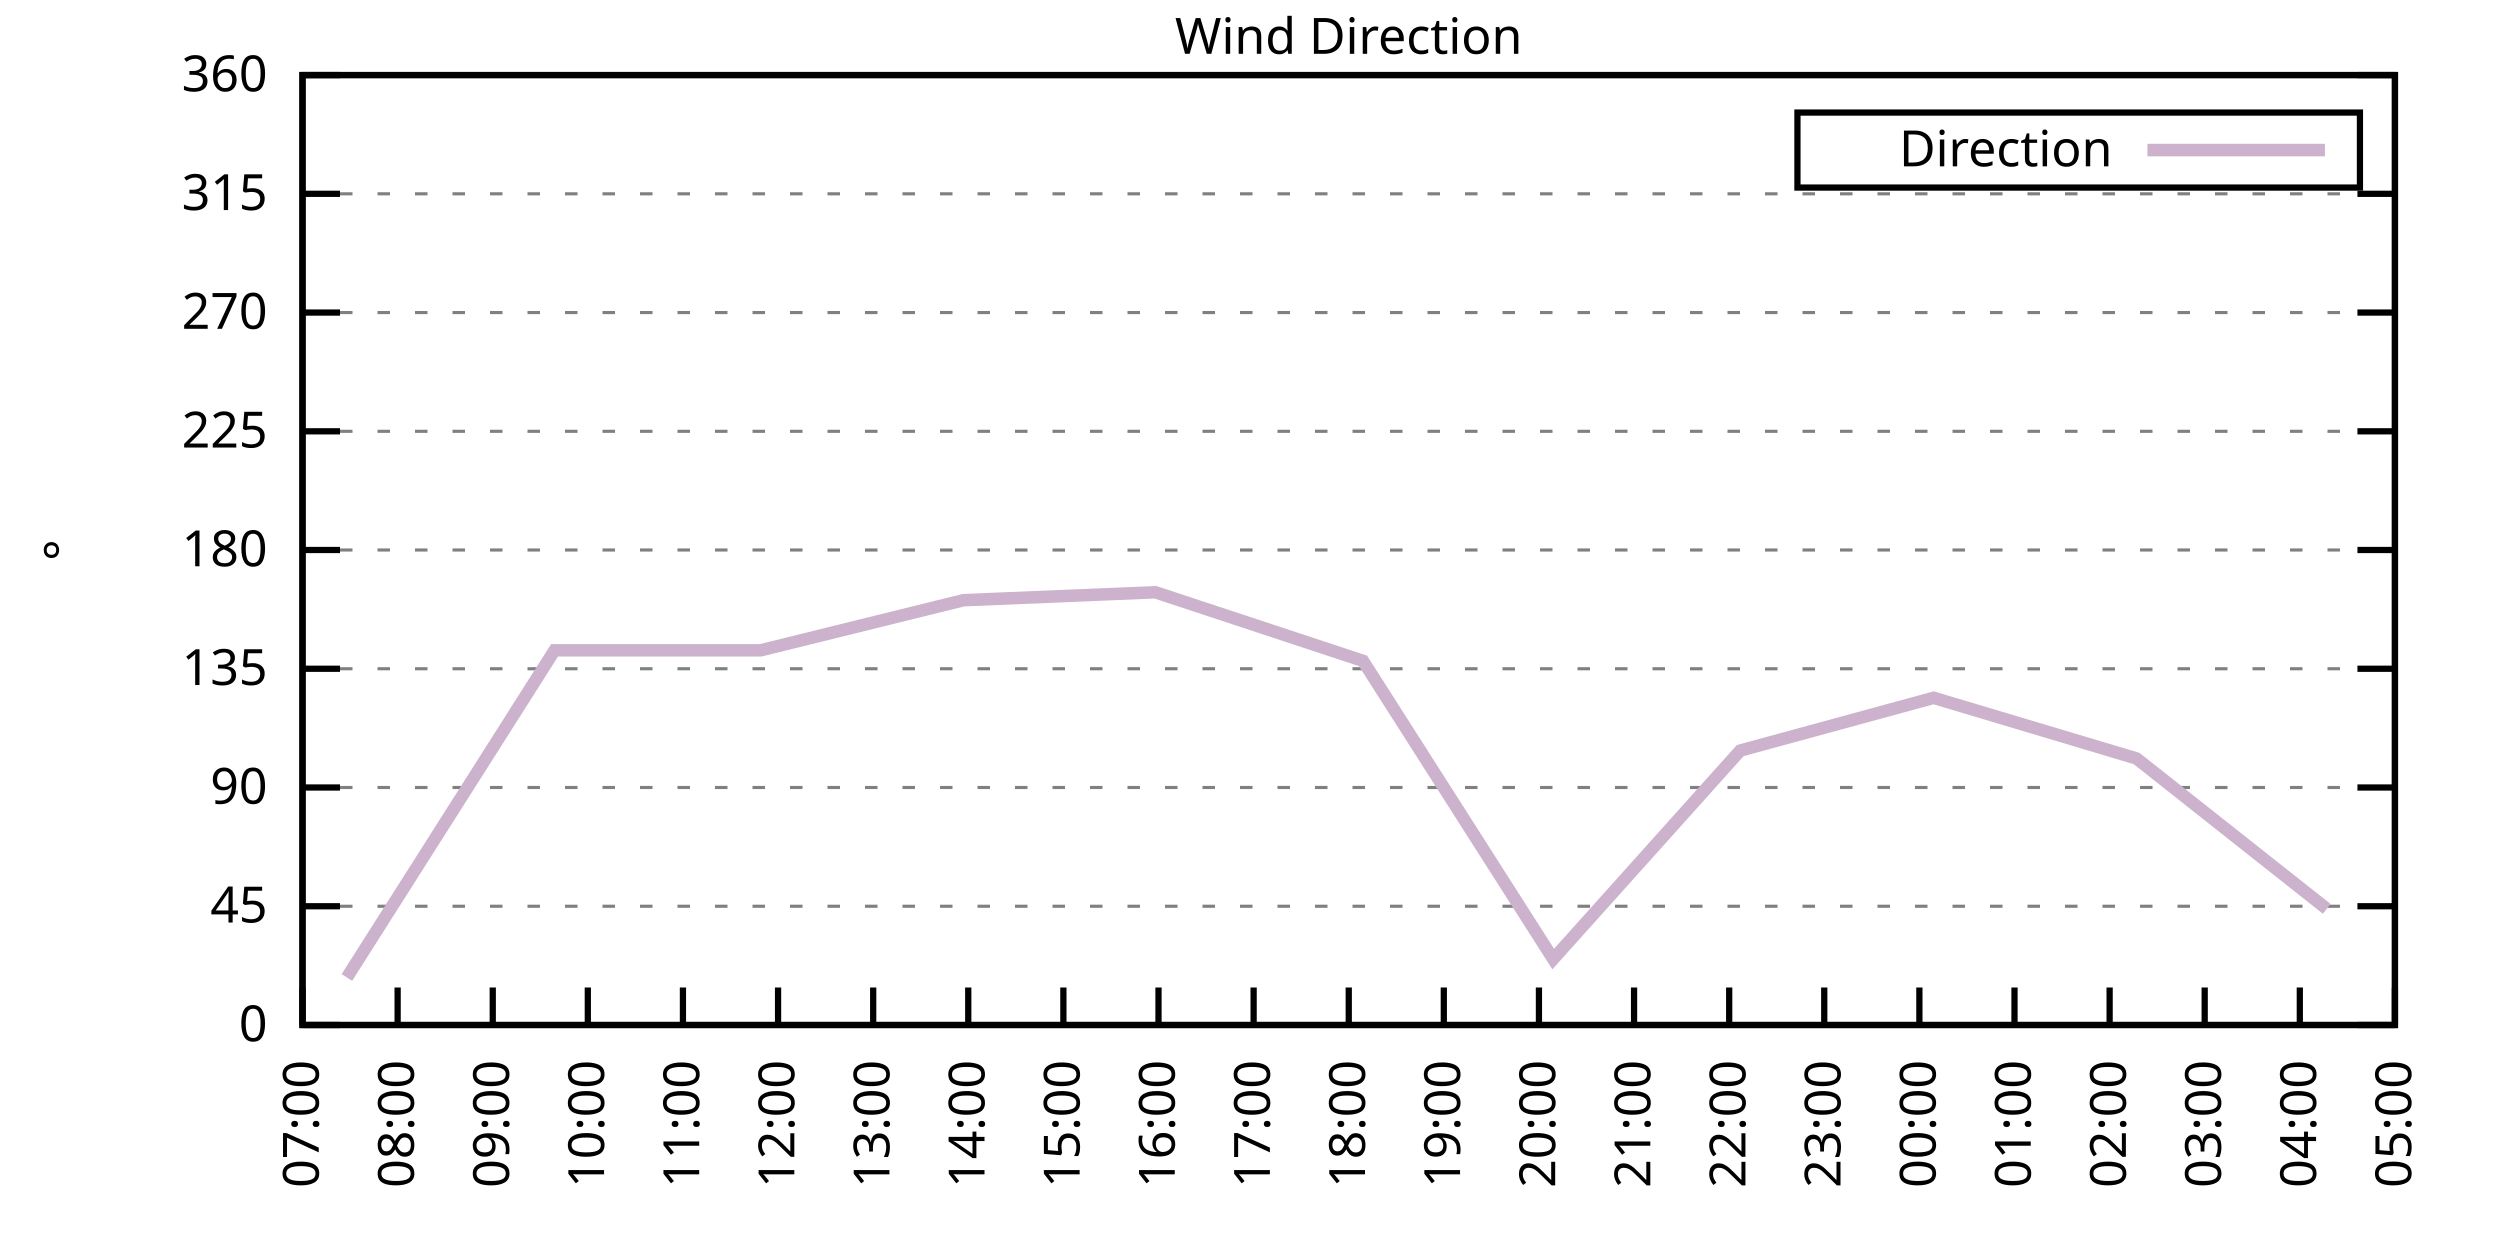
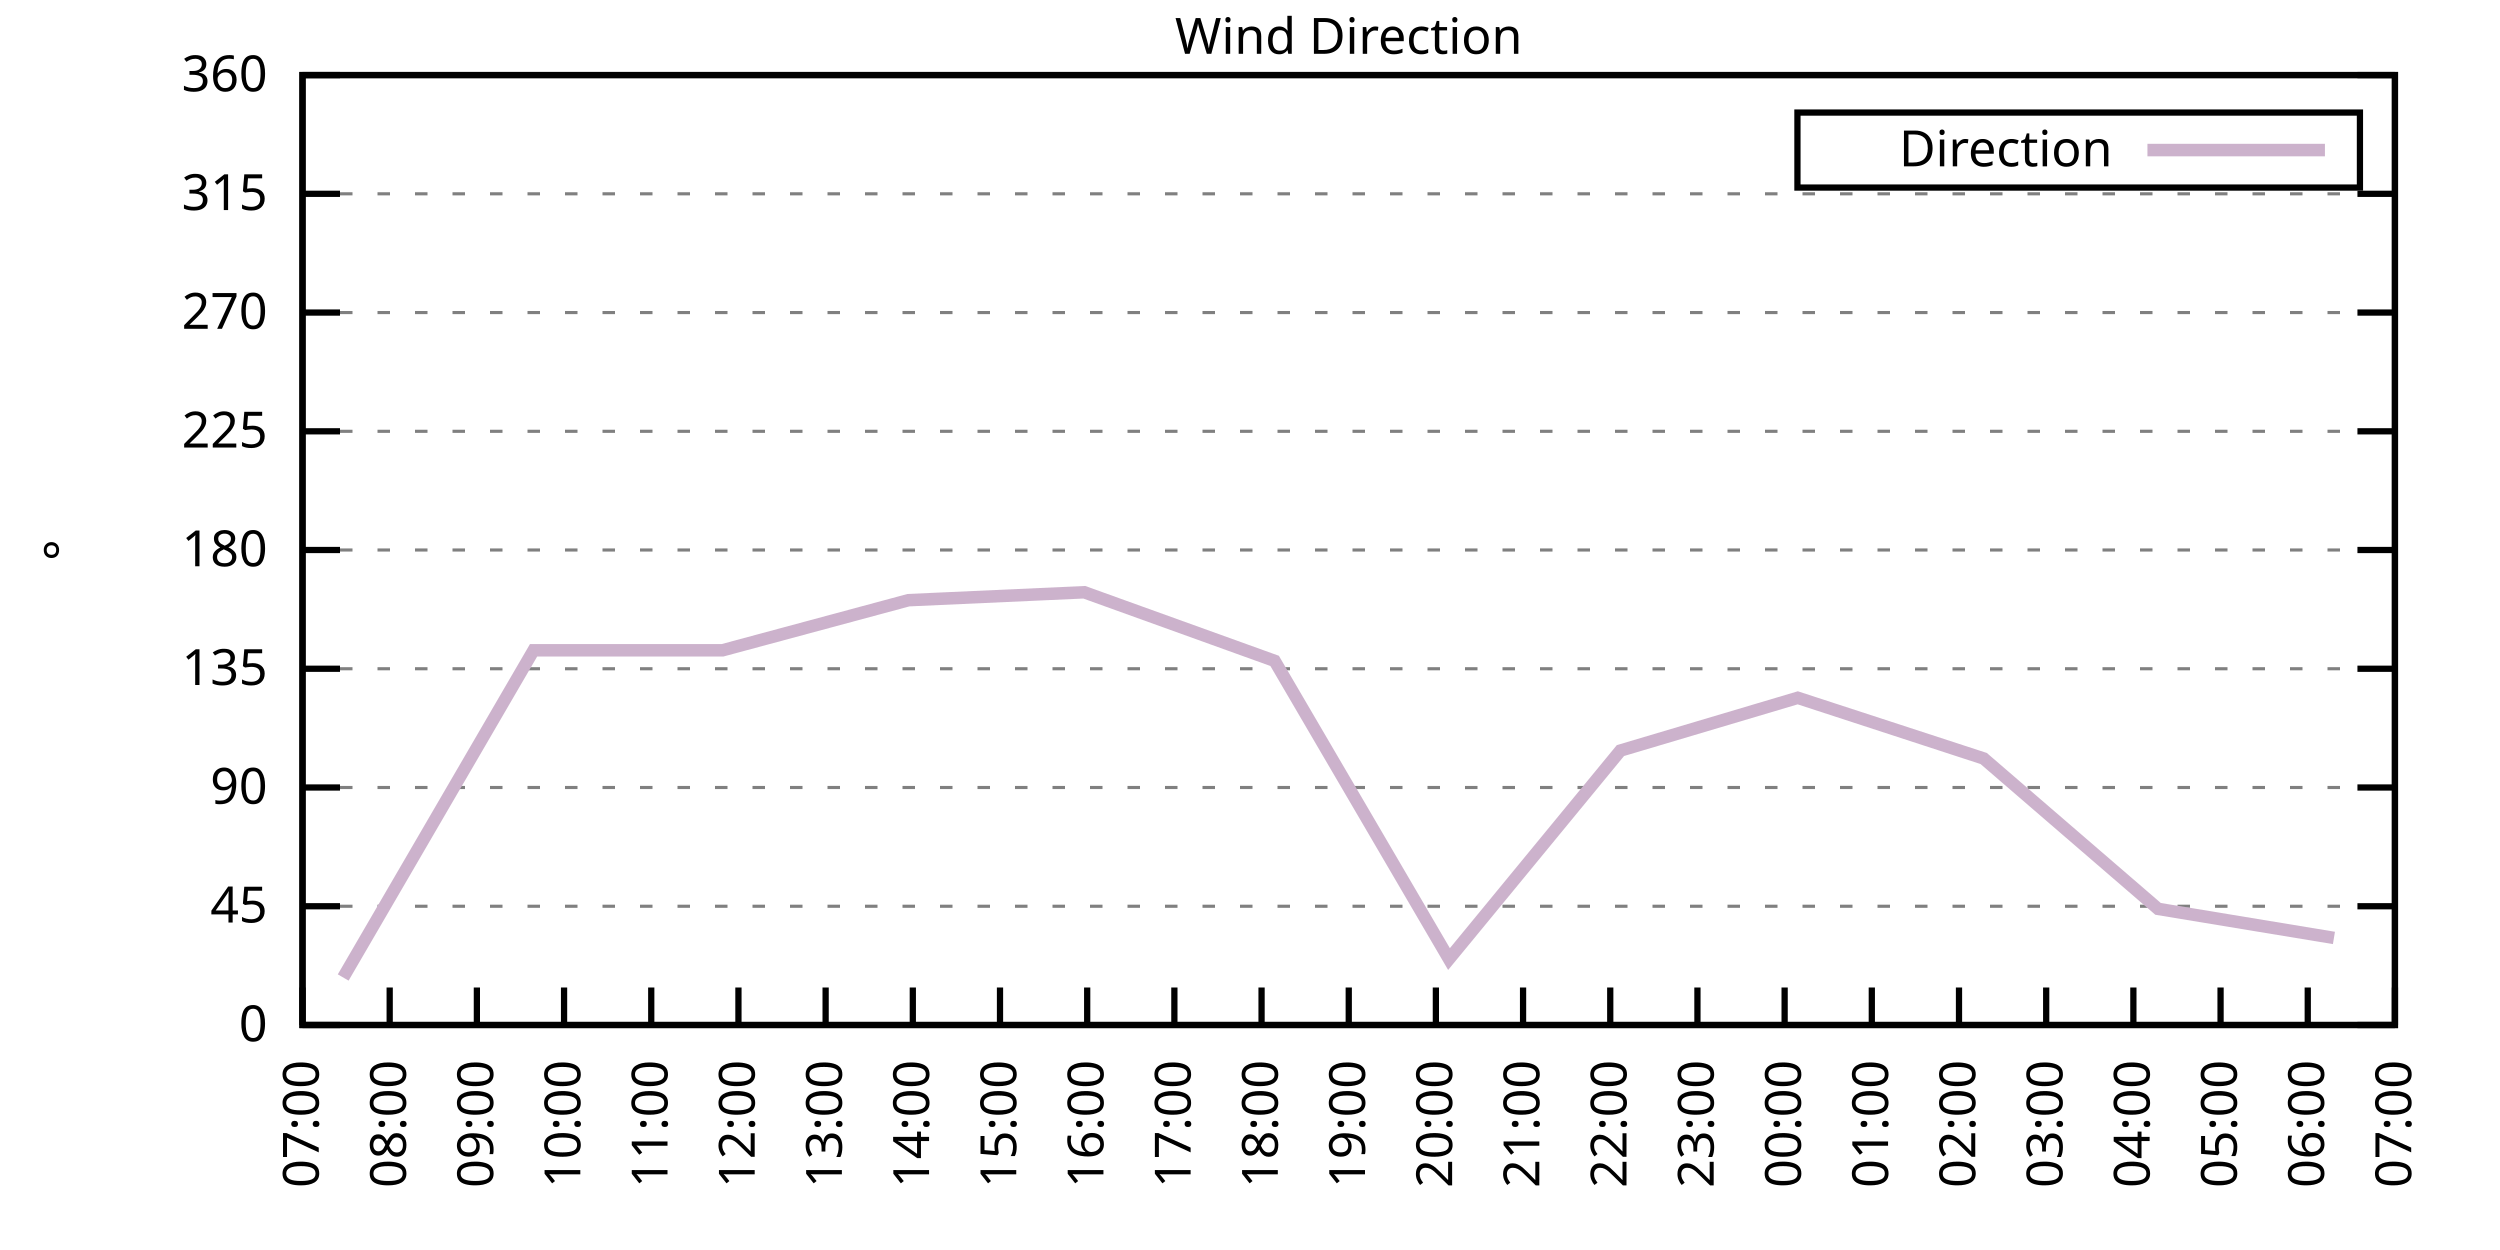
<svg xmlns="http://www.w3.org/2000/svg" xmlns:xlink="http://www.w3.org/1999/xlink" width="400" height="200" viewBox="0 0 400 200">
  <g id="gnuplot_canvas">
    <rect x="0" y="0" width="400" height="200" fill="none" />
    <defs>
      <circle id="gpDot" r="0.5" stroke-width="0.5" stroke="currentColor" />
      <path id="gpPt0" stroke-width="0.333" stroke="currentColor" d="M-1,0 h2 M0,-1 v2" />
      <path id="gpPt1" stroke-width="0.333" stroke="currentColor" d="M-1,-1 L1,1 M1,-1 L-1,1" />
      <path id="gpPt2" stroke-width="0.333" stroke="currentColor" d="M-1,0 L1,0 M0,-1 L0,1 M-1,-1 L1,1 M-1,1 L1,-1" />
      <rect id="gpPt3" stroke-width="0.333" stroke="currentColor" x="-1" y="-1" width="2" height="2" />
      <rect id="gpPt4" stroke-width="0.333" stroke="currentColor" fill="currentColor" x="-1" y="-1" width="2" height="2" />
      <circle id="gpPt5" stroke-width="0.333" stroke="currentColor" cx="0" cy="0" r="1" />
      <use xlink:href="#gpPt5" id="gpPt6" fill="currentColor" stroke="none" />
      <path id="gpPt7" stroke-width="0.333" stroke="currentColor" d="M0,-1.33 L-1.33,0.67 L1.33,0.67 z" />
      <use xlink:href="#gpPt7" id="gpPt8" fill="currentColor" stroke="none" />
      <use xlink:href="#gpPt7" id="gpPt9" stroke="currentColor" transform="rotate(180)" />
      <use xlink:href="#gpPt9" id="gpPt10" fill="currentColor" stroke="none" />
      <use xlink:href="#gpPt3" id="gpPt11" stroke="currentColor" transform="rotate(45)" />
      <use xlink:href="#gpPt11" id="gpPt12" fill="currentColor" stroke="none" />
      <path id="gpPt13" stroke-width="0.333" stroke="currentColor" d="M0,1.330 L1.265,0.411 L0.782,-1.067 L-0.782,-1.076 L-1.265,0.411 z" />
      <use xlink:href="#gpPt13" id="gpPt14" fill="currentColor" stroke="none" />
      <filter id="textbox" filterUnits="objectBoundingBox" x="0" y="0" height="1" width="1">
        <feFlood flood-color="white" flood-opacity="1" result="bgnd" />
        <feComposite in="SourceGraphic" in2="bgnd" operator="atop" />
      </filter>
      <filter id="greybox" filterUnits="objectBoundingBox" x="0" y="0" height="1" width="1">
        <feFlood flood-color="lightgrey" flood-opacity="1" result="grey" />
        <feComposite in="SourceGraphic" in2="grey" operator="atop" />
      </filter>
    </defs>
    <g fill="none" color="white" stroke="currentColor" stroke-width="1.00" stroke-linecap="butt" stroke-linejoin="miter">
</g>
    <g fill="none" color="black" stroke="currentColor" stroke-width="1.00" stroke-linecap="butt" stroke-linejoin="miter">
      <g stroke="none" shape-rendering="crispEdges">
        <polygon fill="rgb(255, 255, 255)" points="48.40,164.00 383.18,164.00 383.18,12.02 48.40,12.02 " />
      </g>
    </g>
    <g fill="none" color="black" stroke="currentColor" stroke-width="1.00" stroke-linecap="butt" stroke-linejoin="miter">
</g>
    <g fill="none" color="black" stroke="black" stroke-width="0.50" stroke-linecap="butt" stroke-linejoin="miter">
</g>
    <g fill="none" color="gray" stroke="currentColor" stroke-width="0.50" stroke-linecap="butt" stroke-linejoin="miter">
      <path stroke="gray" stroke-dasharray="2,4" class="gridline" d="M48.40,164.00 L383.19,164.00  " />
    </g>
    <g fill="none" color="gray" stroke="gray" stroke-width="1.00" stroke-linecap="butt" stroke-linejoin="miter">
</g>
    <g fill="none" color="black" stroke="currentColor" stroke-width="1.00" stroke-linecap="butt" stroke-linejoin="miter">
      <path stroke="black" d="M48.40,164.00 L54.40,164.00 M383.19,164.00 L377.19,164.00  " />
      <g transform="translate(42.80,166.60)" stroke="none" fill="black" font-family="Sans" font-size="8.00" text-anchor="end">
        <text>
          <tspan font-family="Sans"> 0</tspan>
        </text>
      </g>
    </g>
    <g fill="none" color="black" stroke="currentColor" stroke-width="1.00" stroke-linecap="butt" stroke-linejoin="miter">
</g>
    <g fill="none" color="black" stroke="black" stroke-width="0.50" stroke-linecap="butt" stroke-linejoin="miter">
</g>
    <g fill="none" color="gray" stroke="currentColor" stroke-width="0.50" stroke-linecap="butt" stroke-linejoin="miter">
      <path stroke="gray" stroke-dasharray="2,4" class="gridline" d="M48.40,145.00 L383.19,145.00  " />
    </g>
    <g fill="none" color="gray" stroke="gray" stroke-width="1.00" stroke-linecap="butt" stroke-linejoin="miter">
</g>
    <g fill="none" color="black" stroke="currentColor" stroke-width="1.00" stroke-linecap="butt" stroke-linejoin="miter">
      <path stroke="black" d="M48.40,145.00 L54.40,145.00 M383.19,145.00 L377.19,145.00  " />
      <g transform="translate(42.80,147.60)" stroke="none" fill="black" font-family="Sans" font-size="8.00" text-anchor="end">
        <text>
          <tspan font-family="Sans"> 45</tspan>
        </text>
      </g>
    </g>
    <g fill="none" color="black" stroke="currentColor" stroke-width="1.00" stroke-linecap="butt" stroke-linejoin="miter">
</g>
    <g fill="none" color="black" stroke="black" stroke-width="0.50" stroke-linecap="butt" stroke-linejoin="miter">
</g>
    <g fill="none" color="gray" stroke="currentColor" stroke-width="0.50" stroke-linecap="butt" stroke-linejoin="miter">
      <path stroke="gray" stroke-dasharray="2,4" class="gridline" d="M48.40,126.00 L383.19,126.00  " />
    </g>
    <g fill="none" color="gray" stroke="gray" stroke-width="1.00" stroke-linecap="butt" stroke-linejoin="miter">
</g>
    <g fill="none" color="black" stroke="currentColor" stroke-width="1.00" stroke-linecap="butt" stroke-linejoin="miter">
      <path stroke="black" d="M48.40,126.00 L54.40,126.00 M383.19,126.00 L377.19,126.00  " />
      <g transform="translate(42.80,128.60)" stroke="none" fill="black" font-family="Sans" font-size="8.00" text-anchor="end">
        <text>
          <tspan font-family="Sans"> 90</tspan>
        </text>
      </g>
    </g>
    <g fill="none" color="black" stroke="currentColor" stroke-width="1.00" stroke-linecap="butt" stroke-linejoin="miter">
</g>
    <g fill="none" color="black" stroke="black" stroke-width="0.50" stroke-linecap="butt" stroke-linejoin="miter">
</g>
    <g fill="none" color="gray" stroke="currentColor" stroke-width="0.50" stroke-linecap="butt" stroke-linejoin="miter">
      <path stroke="gray" stroke-dasharray="2,4" class="gridline" d="M48.40,107.00 L383.19,107.00  " />
    </g>
    <g fill="none" color="gray" stroke="gray" stroke-width="1.00" stroke-linecap="butt" stroke-linejoin="miter">
</g>
    <g fill="none" color="black" stroke="currentColor" stroke-width="1.00" stroke-linecap="butt" stroke-linejoin="miter">
      <path stroke="black" d="M48.40,107.00 L54.40,107.00 M383.19,107.00 L377.19,107.00  " />
      <g transform="translate(42.80,109.60)" stroke="none" fill="black" font-family="Sans" font-size="8.00" text-anchor="end">
        <text>
          <tspan font-family="Sans"> 135</tspan>
        </text>
      </g>
    </g>
    <g fill="none" color="black" stroke="currentColor" stroke-width="1.00" stroke-linecap="butt" stroke-linejoin="miter">
</g>
    <g fill="none" color="black" stroke="black" stroke-width="0.50" stroke-linecap="butt" stroke-linejoin="miter">
</g>
    <g fill="none" color="gray" stroke="currentColor" stroke-width="0.50" stroke-linecap="butt" stroke-linejoin="miter">
      <path stroke="gray" stroke-dasharray="2,4" class="gridline" d="M48.40,88.00 L383.19,88.00  " />
    </g>
    <g fill="none" color="gray" stroke="gray" stroke-width="1.00" stroke-linecap="butt" stroke-linejoin="miter">
</g>
    <g fill="none" color="black" stroke="currentColor" stroke-width="1.00" stroke-linecap="butt" stroke-linejoin="miter">
      <path stroke="black" d="M48.40,88.00 L54.40,88.00 M383.19,88.00 L377.19,88.00  " />
      <g transform="translate(42.80,90.60)" stroke="none" fill="black" font-family="Sans" font-size="8.00" text-anchor="end">
        <text>
          <tspan font-family="Sans"> 180</tspan>
        </text>
      </g>
    </g>
    <g fill="none" color="black" stroke="currentColor" stroke-width="1.00" stroke-linecap="butt" stroke-linejoin="miter">
</g>
    <g fill="none" color="black" stroke="black" stroke-width="0.50" stroke-linecap="butt" stroke-linejoin="miter">
</g>
    <g fill="none" color="gray" stroke="currentColor" stroke-width="0.50" stroke-linecap="butt" stroke-linejoin="miter">
      <path stroke="gray" stroke-dasharray="2,4" class="gridline" d="M48.40,69.01 L383.19,69.01  " />
    </g>
    <g fill="none" color="gray" stroke="gray" stroke-width="1.00" stroke-linecap="butt" stroke-linejoin="miter">
</g>
    <g fill="none" color="black" stroke="currentColor" stroke-width="1.00" stroke-linecap="butt" stroke-linejoin="miter">
      <path stroke="black" d="M48.40,69.01 L54.40,69.01 M383.19,69.01 L377.19,69.01  " />
      <g transform="translate(42.80,71.61)" stroke="none" fill="black" font-family="Sans" font-size="8.00" text-anchor="end">
        <text>
          <tspan font-family="Sans"> 225</tspan>
        </text>
      </g>
    </g>
    <g fill="none" color="black" stroke="currentColor" stroke-width="1.00" stroke-linecap="butt" stroke-linejoin="miter">
</g>
    <g fill="none" color="black" stroke="black" stroke-width="0.50" stroke-linecap="butt" stroke-linejoin="miter">
</g>
    <g fill="none" color="gray" stroke="currentColor" stroke-width="0.50" stroke-linecap="butt" stroke-linejoin="miter">
      <path stroke="gray" stroke-dasharray="2,4" class="gridline" d="M48.40,50.01 L383.19,50.01  " />
    </g>
    <g fill="none" color="gray" stroke="gray" stroke-width="1.00" stroke-linecap="butt" stroke-linejoin="miter">
</g>
    <g fill="none" color="black" stroke="currentColor" stroke-width="1.00" stroke-linecap="butt" stroke-linejoin="miter">
      <path stroke="black" d="M48.40,50.01 L54.40,50.01 M383.19,50.01 L377.19,50.01  " />
      <g transform="translate(42.80,52.61)" stroke="none" fill="black" font-family="Sans" font-size="8.00" text-anchor="end">
        <text>
          <tspan font-family="Sans"> 270</tspan>
        </text>
      </g>
    </g>
    <g fill="none" color="black" stroke="currentColor" stroke-width="1.00" stroke-linecap="butt" stroke-linejoin="miter">
</g>
    <g fill="none" color="black" stroke="black" stroke-width="0.50" stroke-linecap="butt" stroke-linejoin="miter">
</g>
    <g fill="none" color="gray" stroke="currentColor" stroke-width="0.50" stroke-linecap="butt" stroke-linejoin="miter">
      <path stroke="gray" stroke-dasharray="2,4" class="gridline" d="M48.40,31.01 L383.19,31.01  " />
    </g>
    <g fill="none" color="gray" stroke="gray" stroke-width="1.00" stroke-linecap="butt" stroke-linejoin="miter">
</g>
    <g fill="none" color="black" stroke="currentColor" stroke-width="1.00" stroke-linecap="butt" stroke-linejoin="miter">
      <path stroke="black" d="M48.40,31.01 L54.40,31.01 M383.19,31.01 L377.19,31.01  " />
      <g transform="translate(42.80,33.61)" stroke="none" fill="black" font-family="Sans" font-size="8.00" text-anchor="end">
        <text>
          <tspan font-family="Sans"> 315</tspan>
        </text>
      </g>
    </g>
    <g fill="none" color="black" stroke="currentColor" stroke-width="1.00" stroke-linecap="butt" stroke-linejoin="miter">
</g>
    <g fill="none" color="black" stroke="black" stroke-width="0.50" stroke-linecap="butt" stroke-linejoin="miter">
</g>
    <g fill="none" color="gray" stroke="currentColor" stroke-width="0.50" stroke-linecap="butt" stroke-linejoin="miter">
      <path stroke="gray" stroke-dasharray="2,4" class="gridline" d="M48.40,12.01 L383.19,12.01  " />
    </g>
    <g fill="none" color="gray" stroke="gray" stroke-width="1.00" stroke-linecap="butt" stroke-linejoin="miter">
</g>
    <g fill="none" color="black" stroke="currentColor" stroke-width="1.00" stroke-linecap="butt" stroke-linejoin="miter">
      <path stroke="black" d="M48.40,12.01 L54.40,12.01 M383.19,12.01 L377.19,12.01  " />
      <g transform="translate(42.80,14.61)" stroke="none" fill="black" font-family="Sans" font-size="8.00" text-anchor="end">
        <text>
          <tspan font-family="Sans"> 360</tspan>
        </text>
      </g>
    </g>
    <g fill="none" color="black" stroke="currentColor" stroke-width="1.00" stroke-linecap="butt" stroke-linejoin="miter">
      <path stroke="black" d="M48.40,164.00 L48.40,158.00  " />
      <g transform="translate(51.00,169.60) rotate(270.00)" stroke="none" fill="black" font-family="Sans" font-size="8.00" text-anchor="end">
        <text>
          <tspan font-family="Sans">07:00</tspan>
        </text>
      </g>
    </g>
    <g fill="none" color="black" stroke="currentColor" stroke-width="1.00" stroke-linecap="butt" stroke-linejoin="miter">
-       <path stroke="black" d="M63.62,164.00 L63.62,158.00  " />
-       <g transform="translate(66.22,169.60) rotate(270.00)" stroke="none" fill="black" font-family="Sans" font-size="8.00" text-anchor="end">
+       <path stroke="black" d="M62.35,164.00 L62.35,158.00  " />
+       <g transform="translate(64.95,169.60) rotate(270.00)" stroke="none" fill="black" font-family="Sans" font-size="8.00" text-anchor="end">
        <text>
          <tspan font-family="Sans">08:00</tspan>
        </text>
      </g>
    </g>
    <g fill="none" color="black" stroke="currentColor" stroke-width="1.00" stroke-linecap="butt" stroke-linejoin="miter">
-       <path stroke="black" d="M78.84,164.00 L78.84,158.00  " />
-       <g transform="translate(81.44,169.60) rotate(270.00)" stroke="none" fill="black" font-family="Sans" font-size="8.00" text-anchor="end">
+       <path stroke="black" d="M76.30,164.00 L76.30,158.00  " />
+       <g transform="translate(78.90,169.60) rotate(270.00)" stroke="none" fill="black" font-family="Sans" font-size="8.00" text-anchor="end">
        <text>
          <tspan font-family="Sans">09:00</tspan>
        </text>
      </g>
    </g>
    <g fill="none" color="black" stroke="currentColor" stroke-width="1.00" stroke-linecap="butt" stroke-linejoin="miter">
-       <path stroke="black" d="M94.05,164.00 L94.05,158.00  " />
-       <g transform="translate(96.65,169.60) rotate(270.00)" stroke="none" fill="black" font-family="Sans" font-size="8.00" text-anchor="end">
+       <path stroke="black" d="M90.25,164.00 L90.25,158.00  " />
+       <g transform="translate(92.85,169.60) rotate(270.00)" stroke="none" fill="black" font-family="Sans" font-size="8.00" text-anchor="end">
        <text>
          <tspan font-family="Sans">10:00</tspan>
        </text>
      </g>
    </g>
    <g fill="none" color="black" stroke="currentColor" stroke-width="1.00" stroke-linecap="butt" stroke-linejoin="miter">
-       <path stroke="black" d="M109.27,164.00 L109.27,158.00  " />
-       <g transform="translate(111.87,169.60) rotate(270.00)" stroke="none" fill="black" font-family="Sans" font-size="8.00" text-anchor="end">
+       <path stroke="black" d="M104.20,164.00 L104.20,158.00  " />
+       <g transform="translate(106.80,169.60) rotate(270.00)" stroke="none" fill="black" font-family="Sans" font-size="8.00" text-anchor="end">
        <text>
          <tspan font-family="Sans">11:00</tspan>
        </text>
      </g>
    </g>
    <g fill="none" color="black" stroke="currentColor" stroke-width="1.00" stroke-linecap="butt" stroke-linejoin="miter">
-       <path stroke="black" d="M124.49,164.00 L124.49,158.00  " />
-       <g transform="translate(127.09,169.60) rotate(270.00)" stroke="none" fill="black" font-family="Sans" font-size="8.00" text-anchor="end">
+       <path stroke="black" d="M118.15,164.00 L118.15,158.00  " />
+       <g transform="translate(120.75,169.60) rotate(270.00)" stroke="none" fill="black" font-family="Sans" font-size="8.00" text-anchor="end">
        <text>
          <tspan font-family="Sans">12:00</tspan>
        </text>
      </g>
    </g>
    <g fill="none" color="black" stroke="currentColor" stroke-width="1.00" stroke-linecap="butt" stroke-linejoin="miter">
-       <path stroke="black" d="M139.71,164.00 L139.71,158.00  " />
-       <g transform="translate(142.31,169.60) rotate(270.00)" stroke="none" fill="black" font-family="Sans" font-size="8.00" text-anchor="end">
+       <path stroke="black" d="M132.10,164.00 L132.10,158.00  " />
+       <g transform="translate(134.70,169.60) rotate(270.00)" stroke="none" fill="black" font-family="Sans" font-size="8.00" text-anchor="end">
        <text>
          <tspan font-family="Sans">13:00</tspan>
        </text>
      </g>
    </g>
    <g fill="none" color="black" stroke="currentColor" stroke-width="1.00" stroke-linecap="butt" stroke-linejoin="miter">
-       <path stroke="black" d="M154.92,164.00 L154.92,158.00  " />
-       <g transform="translate(157.52,169.60) rotate(270.00)" stroke="none" fill="black" font-family="Sans" font-size="8.00" text-anchor="end">
+       <path stroke="black" d="M146.05,164.00 L146.05,158.00  " />
+       <g transform="translate(148.65,169.60) rotate(270.00)" stroke="none" fill="black" font-family="Sans" font-size="8.00" text-anchor="end">
        <text>
          <tspan font-family="Sans">14:00</tspan>
        </text>
      </g>
    </g>
    <g fill="none" color="black" stroke="currentColor" stroke-width="1.00" stroke-linecap="butt" stroke-linejoin="miter">
-       <path stroke="black" d="M170.14,164.00 L170.14,158.00  " />
-       <g transform="translate(172.74,169.60) rotate(270.00)" stroke="none" fill="black" font-family="Sans" font-size="8.00" text-anchor="end">
+       <path stroke="black" d="M160.00,164.00 L160.00,158.00  " />
+       <g transform="translate(162.60,169.60) rotate(270.00)" stroke="none" fill="black" font-family="Sans" font-size="8.00" text-anchor="end">
        <text>
          <tspan font-family="Sans">15:00</tspan>
        </text>
      </g>
    </g>
    <g fill="none" color="black" stroke="currentColor" stroke-width="1.00" stroke-linecap="butt" stroke-linejoin="miter">
-       <path stroke="black" d="M185.36,164.00 L185.36,158.00  " />
-       <g transform="translate(187.96,169.60) rotate(270.00)" stroke="none" fill="black" font-family="Sans" font-size="8.00" text-anchor="end">
+       <path stroke="black" d="M173.95,164.00 L173.95,158.00  " />
+       <g transform="translate(176.55,169.60) rotate(270.00)" stroke="none" fill="black" font-family="Sans" font-size="8.00" text-anchor="end">
        <text>
          <tspan font-family="Sans">16:00</tspan>
        </text>
      </g>
    </g>
    <g fill="none" color="black" stroke="currentColor" stroke-width="1.00" stroke-linecap="butt" stroke-linejoin="miter">
-       <path stroke="black" d="M200.58,164.00 L200.58,158.00  " />
-       <g transform="translate(203.18,169.60) rotate(270.00)" stroke="none" fill="black" font-family="Sans" font-size="8.00" text-anchor="end">
+       <path stroke="black" d="M187.90,164.00 L187.90,158.00  " />
+       <g transform="translate(190.50,169.60) rotate(270.00)" stroke="none" fill="black" font-family="Sans" font-size="8.00" text-anchor="end">
        <text>
          <tspan font-family="Sans">17:00</tspan>
+         </text>
+       </g>
+     </g>
+     <g fill="none" color="black" stroke="currentColor" stroke-width="1.00" stroke-linecap="butt" stroke-linejoin="miter">
+       <path stroke="black" d="M201.85,164.00 L201.85,158.00  " />
+       <g transform="translate(204.45,169.60) rotate(270.00)" stroke="none" fill="black" font-family="Sans" font-size="8.00" text-anchor="end">
+         <text>
+           <tspan font-family="Sans">18:00</tspan>
        </text>
      </g>
    </g>
    <g fill="none" color="black" stroke="currentColor" stroke-width="1.00" stroke-linecap="butt" stroke-linejoin="miter">
      <path stroke="black" d="M215.80,164.00 L215.80,158.00  " />
      <g transform="translate(218.40,169.60) rotate(270.00)" stroke="none" fill="black" font-family="Sans" font-size="8.00" text-anchor="end">
        <text>
-           <tspan font-family="Sans">18:00</tspan>
-         </text>
-       </g>
-     </g>
-     <g fill="none" color="black" stroke="currentColor" stroke-width="1.00" stroke-linecap="butt" stroke-linejoin="miter">
-       <path stroke="black" d="M231.01,164.00 L231.01,158.00  " />
-       <g transform="translate(233.61,169.60) rotate(270.00)" stroke="none" fill="black" font-family="Sans" font-size="8.00" text-anchor="end">
-         <text>
          <tspan font-family="Sans">19:00</tspan>
        </text>
      </g>
    </g>
    <g fill="none" color="black" stroke="currentColor" stroke-width="1.00" stroke-linecap="butt" stroke-linejoin="miter">
-       <path stroke="black" d="M246.23,164.00 L246.23,158.00  " />
-       <g transform="translate(248.83,169.60) rotate(270.00)" stroke="none" fill="black" font-family="Sans" font-size="8.00" text-anchor="end">
+       <path stroke="black" d="M229.74,164.00 L229.74,158.00  " />
+       <g transform="translate(232.34,169.60) rotate(270.00)" stroke="none" fill="black" font-family="Sans" font-size="8.00" text-anchor="end">
        <text>
          <tspan font-family="Sans">20:00</tspan>
        </text>
      </g>
    </g>
    <g fill="none" color="black" stroke="currentColor" stroke-width="1.00" stroke-linecap="butt" stroke-linejoin="miter">
-       <path stroke="black" d="M261.45,164.00 L261.45,158.00  " />
-       <g transform="translate(264.05,169.60) rotate(270.00)" stroke="none" fill="black" font-family="Sans" font-size="8.00" text-anchor="end">
+       <path stroke="black" d="M243.69,164.00 L243.69,158.00  " />
+       <g transform="translate(246.29,169.60) rotate(270.00)" stroke="none" fill="black" font-family="Sans" font-size="8.00" text-anchor="end">
        <text>
          <tspan font-family="Sans">21:00</tspan>
        </text>
      </g>
    </g>
    <g fill="none" color="black" stroke="currentColor" stroke-width="1.00" stroke-linecap="butt" stroke-linejoin="miter">
-       <path stroke="black" d="M276.67,164.00 L276.67,158.00  " />
-       <g transform="translate(279.27,169.60) rotate(270.00)" stroke="none" fill="black" font-family="Sans" font-size="8.00" text-anchor="end">
+       <path stroke="black" d="M257.64,164.00 L257.64,158.00  " />
+       <g transform="translate(260.24,169.60) rotate(270.00)" stroke="none" fill="black" font-family="Sans" font-size="8.00" text-anchor="end">
        <text>
          <tspan font-family="Sans">22:00</tspan>
        </text>
      </g>
    </g>
    <g fill="none" color="black" stroke="currentColor" stroke-width="1.00" stroke-linecap="butt" stroke-linejoin="miter">
-       <path stroke="black" d="M291.88,164.00 L291.88,158.00  " />
-       <g transform="translate(294.48,169.60) rotate(270.00)" stroke="none" fill="black" font-family="Sans" font-size="8.00" text-anchor="end">
+       <path stroke="black" d="M271.59,164.00 L271.59,158.00  " />
+       <g transform="translate(274.19,169.60) rotate(270.00)" stroke="none" fill="black" font-family="Sans" font-size="8.00" text-anchor="end">
        <text>
          <tspan font-family="Sans">23:00</tspan>
        </text>
      </g>
    </g>
    <g fill="none" color="black" stroke="currentColor" stroke-width="1.00" stroke-linecap="butt" stroke-linejoin="miter">
-       <path stroke="black" d="M307.10,164.00 L307.10,158.00  " />
-       <g transform="translate(309.70,169.60) rotate(270.00)" stroke="none" fill="black" font-family="Sans" font-size="8.00" text-anchor="end">
+       <path stroke="black" d="M285.54,164.00 L285.54,158.00  " />
+       <g transform="translate(288.14,169.60) rotate(270.00)" stroke="none" fill="black" font-family="Sans" font-size="8.00" text-anchor="end">
        <text>
          <tspan font-family="Sans">00:00</tspan>
        </text>
      </g>
    </g>
    <g fill="none" color="black" stroke="currentColor" stroke-width="1.00" stroke-linecap="butt" stroke-linejoin="miter">
-       <path stroke="black" d="M322.32,164.00 L322.32,158.00  " />
-       <g transform="translate(324.92,169.60) rotate(270.00)" stroke="none" fill="black" font-family="Sans" font-size="8.00" text-anchor="end">
+       <path stroke="black" d="M299.49,164.00 L299.49,158.00  " />
+       <g transform="translate(302.09,169.60) rotate(270.00)" stroke="none" fill="black" font-family="Sans" font-size="8.00" text-anchor="end">
        <text>
          <tspan font-family="Sans">01:00</tspan>
        </text>
      </g>
    </g>
    <g fill="none" color="black" stroke="currentColor" stroke-width="1.00" stroke-linecap="butt" stroke-linejoin="miter">
-       <path stroke="black" d="M337.54,164.00 L337.54,158.00  " />
-       <g transform="translate(340.14,169.60) rotate(270.00)" stroke="none" fill="black" font-family="Sans" font-size="8.00" text-anchor="end">
+       <path stroke="black" d="M313.44,164.00 L313.44,158.00  " />
+       <g transform="translate(316.04,169.60) rotate(270.00)" stroke="none" fill="black" font-family="Sans" font-size="8.00" text-anchor="end">
        <text>
          <tspan font-family="Sans">02:00</tspan>
        </text>
      </g>
    </g>
    <g fill="none" color="black" stroke="currentColor" stroke-width="1.00" stroke-linecap="butt" stroke-linejoin="miter">
-       <path stroke="black" d="M352.75,164.00 L352.75,158.00  " />
-       <g transform="translate(355.35,169.60) rotate(270.00)" stroke="none" fill="black" font-family="Sans" font-size="8.00" text-anchor="end">
+       <path stroke="black" d="M327.39,164.00 L327.39,158.00  " />
+       <g transform="translate(329.99,169.60) rotate(270.00)" stroke="none" fill="black" font-family="Sans" font-size="8.00" text-anchor="end">
        <text>
          <tspan font-family="Sans">03:00</tspan>
        </text>
      </g>
    </g>
    <g fill="none" color="black" stroke="currentColor" stroke-width="1.00" stroke-linecap="butt" stroke-linejoin="miter">
-       <path stroke="black" d="M367.97,164.00 L367.97,158.00  " />
-       <g transform="translate(370.57,169.60) rotate(270.00)" stroke="none" fill="black" font-family="Sans" font-size="8.00" text-anchor="end">
+       <path stroke="black" d="M341.34,164.00 L341.34,158.00  " />
+       <g transform="translate(343.94,169.60) rotate(270.00)" stroke="none" fill="black" font-family="Sans" font-size="8.00" text-anchor="end">
        <text>
          <tspan font-family="Sans">04:00</tspan>
+         </text>
+       </g>
+     </g>
+     <g fill="none" color="black" stroke="currentColor" stroke-width="1.00" stroke-linecap="butt" stroke-linejoin="miter">
+       <path stroke="black" d="M355.29,164.00 L355.29,158.00  " />
+       <g transform="translate(357.89,169.60) rotate(270.00)" stroke="none" fill="black" font-family="Sans" font-size="8.00" text-anchor="end">
+         <text>
+           <tspan font-family="Sans">05:00</tspan>
+         </text>
+       </g>
+     </g>
+     <g fill="none" color="black" stroke="currentColor" stroke-width="1.00" stroke-linecap="butt" stroke-linejoin="miter">
+       <path stroke="black" d="M369.24,164.00 L369.24,158.00  " />
+       <g transform="translate(371.84,169.60) rotate(270.00)" stroke="none" fill="black" font-family="Sans" font-size="8.00" text-anchor="end">
+         <text>
+           <tspan font-family="Sans">06:00</tspan>
        </text>
      </g>
    </g>
    <g fill="none" color="black" stroke="currentColor" stroke-width="1.00" stroke-linecap="butt" stroke-linejoin="miter">
      <path stroke="black" d="M383.19,164.00 L383.19,158.00  " />
      <g transform="translate(385.79,169.60) rotate(270.00)" stroke="none" fill="black" font-family="Sans" font-size="8.00" text-anchor="end">
        <text>
-           <tspan font-family="Sans">05:00</tspan>
+           <tspan font-family="Sans">07:00</tspan>
        </text>
      </g>
    </g>
    <g fill="none" color="black" stroke="currentColor" stroke-width="1.00" stroke-linecap="butt" stroke-linejoin="miter">
</g>
    <g fill="none" color="black" stroke="currentColor" stroke-width="1.00" stroke-linecap="butt" stroke-linejoin="miter">
      <path stroke="black" d="M48.40,12.01 L48.40,164.00 L383.19,164.00 L383.19,12.01 L48.40,12.01 Z  " />
    </g>
    <g fill="none" color="black" stroke="currentColor" stroke-width="1.00" stroke-linecap="butt" stroke-linejoin="miter">
</g>
    <g fill="none" color="black" stroke="currentColor" stroke-width="1.00" stroke-linecap="butt" stroke-linejoin="miter">
      <path stroke="black" d="M287.59,30.01 L287.59,18.01 L377.59,18.01 L377.59,30.01 L287.59,30.01 Z  " />
    </g>
    <g id="Wind_direction_plot_1">
      <g fill="none" color="white" stroke="black" stroke-width="2.00" stroke-linecap="butt" stroke-linejoin="miter">
</g>
      <g fill="none" color="black" stroke="currentColor" stroke-width="2.00" stroke-linecap="butt" stroke-linejoin="miter">
        <g transform="translate(337.99,26.61)" stroke="none" fill="black" font-family="Sans" font-size="8.00" text-anchor="end">
          <text>
            <tspan font-family="Sans">Direction</tspan>
          </text>
        </g>
      </g>
      <g fill="none" color="black" stroke="currentColor" stroke-width="2.00" stroke-linecap="butt" stroke-linejoin="miter">
-         <path stroke="rgb(204, 178, 204)" d="M343.59,24.01 L371.99,24.01 M55.50,156.40 L88.73,104.05 L121.70,104.05 L154.16,96.03 L184.85,94.76 L218.08,105.74   L248.51,153.45 L278.44,120.09 L309.38,111.65 L341.85,121.36 L372.28,145.42  " />
+         <path stroke="rgb(204, 178, 204)" d="M343.59,24.01 L371.99,24.01 M54.91,156.40 L85.37,104.05 L115.59,104.05 L145.35,96.03 L173.48,94.76 L203.94,105.74   L231.84,153.45 L259.27,120.09 L287.64,111.65 L317.39,121.36 L345.29,145.42 L373.43,150.07  " />
      </g>
    </g>
    <g fill="none" color="black" stroke="currentColor" stroke-width="2.00" stroke-linecap="butt" stroke-linejoin="miter">
</g>
    <g fill="none" color="black" stroke="black" stroke-width="1.00" stroke-linecap="butt" stroke-linejoin="miter">
</g>
    <g fill="none" color="black" stroke="currentColor" stroke-width="1.00" stroke-linecap="butt" stroke-linejoin="miter">
      <path stroke="black" d="M48.40,12.01 L48.40,164.00 L383.19,164.00 L383.19,12.01 L48.40,12.01 Z  " />
      <g transform="translate(12.80,88.01) rotate(270.00)" stroke="none" fill="black" font-family="Sans" font-size="8.00" text-anchor="middle">
        <text>
          <tspan font-family="Sans">°</tspan>
        </text>
      </g>
    </g>
    <g fill="none" color="black" stroke="currentColor" stroke-width="1.00" stroke-linecap="butt" stroke-linejoin="miter">
</g>
    <g fill="none" color="black" stroke="currentColor" stroke-width="1.00" stroke-linecap="butt" stroke-linejoin="miter">
      <g transform="translate(215.79,8.61)" stroke="none" fill="black" font-family="Sans" font-size="8.00" text-anchor="middle">
        <text>
          <tspan font-family="Sans">Wind Direction</tspan>
        </text>
      </g>
    </g>
    <g fill="none" color="black" stroke="currentColor" stroke-width="1.00" stroke-linecap="butt" stroke-linejoin="miter">
</g>
  </g>
</svg>
